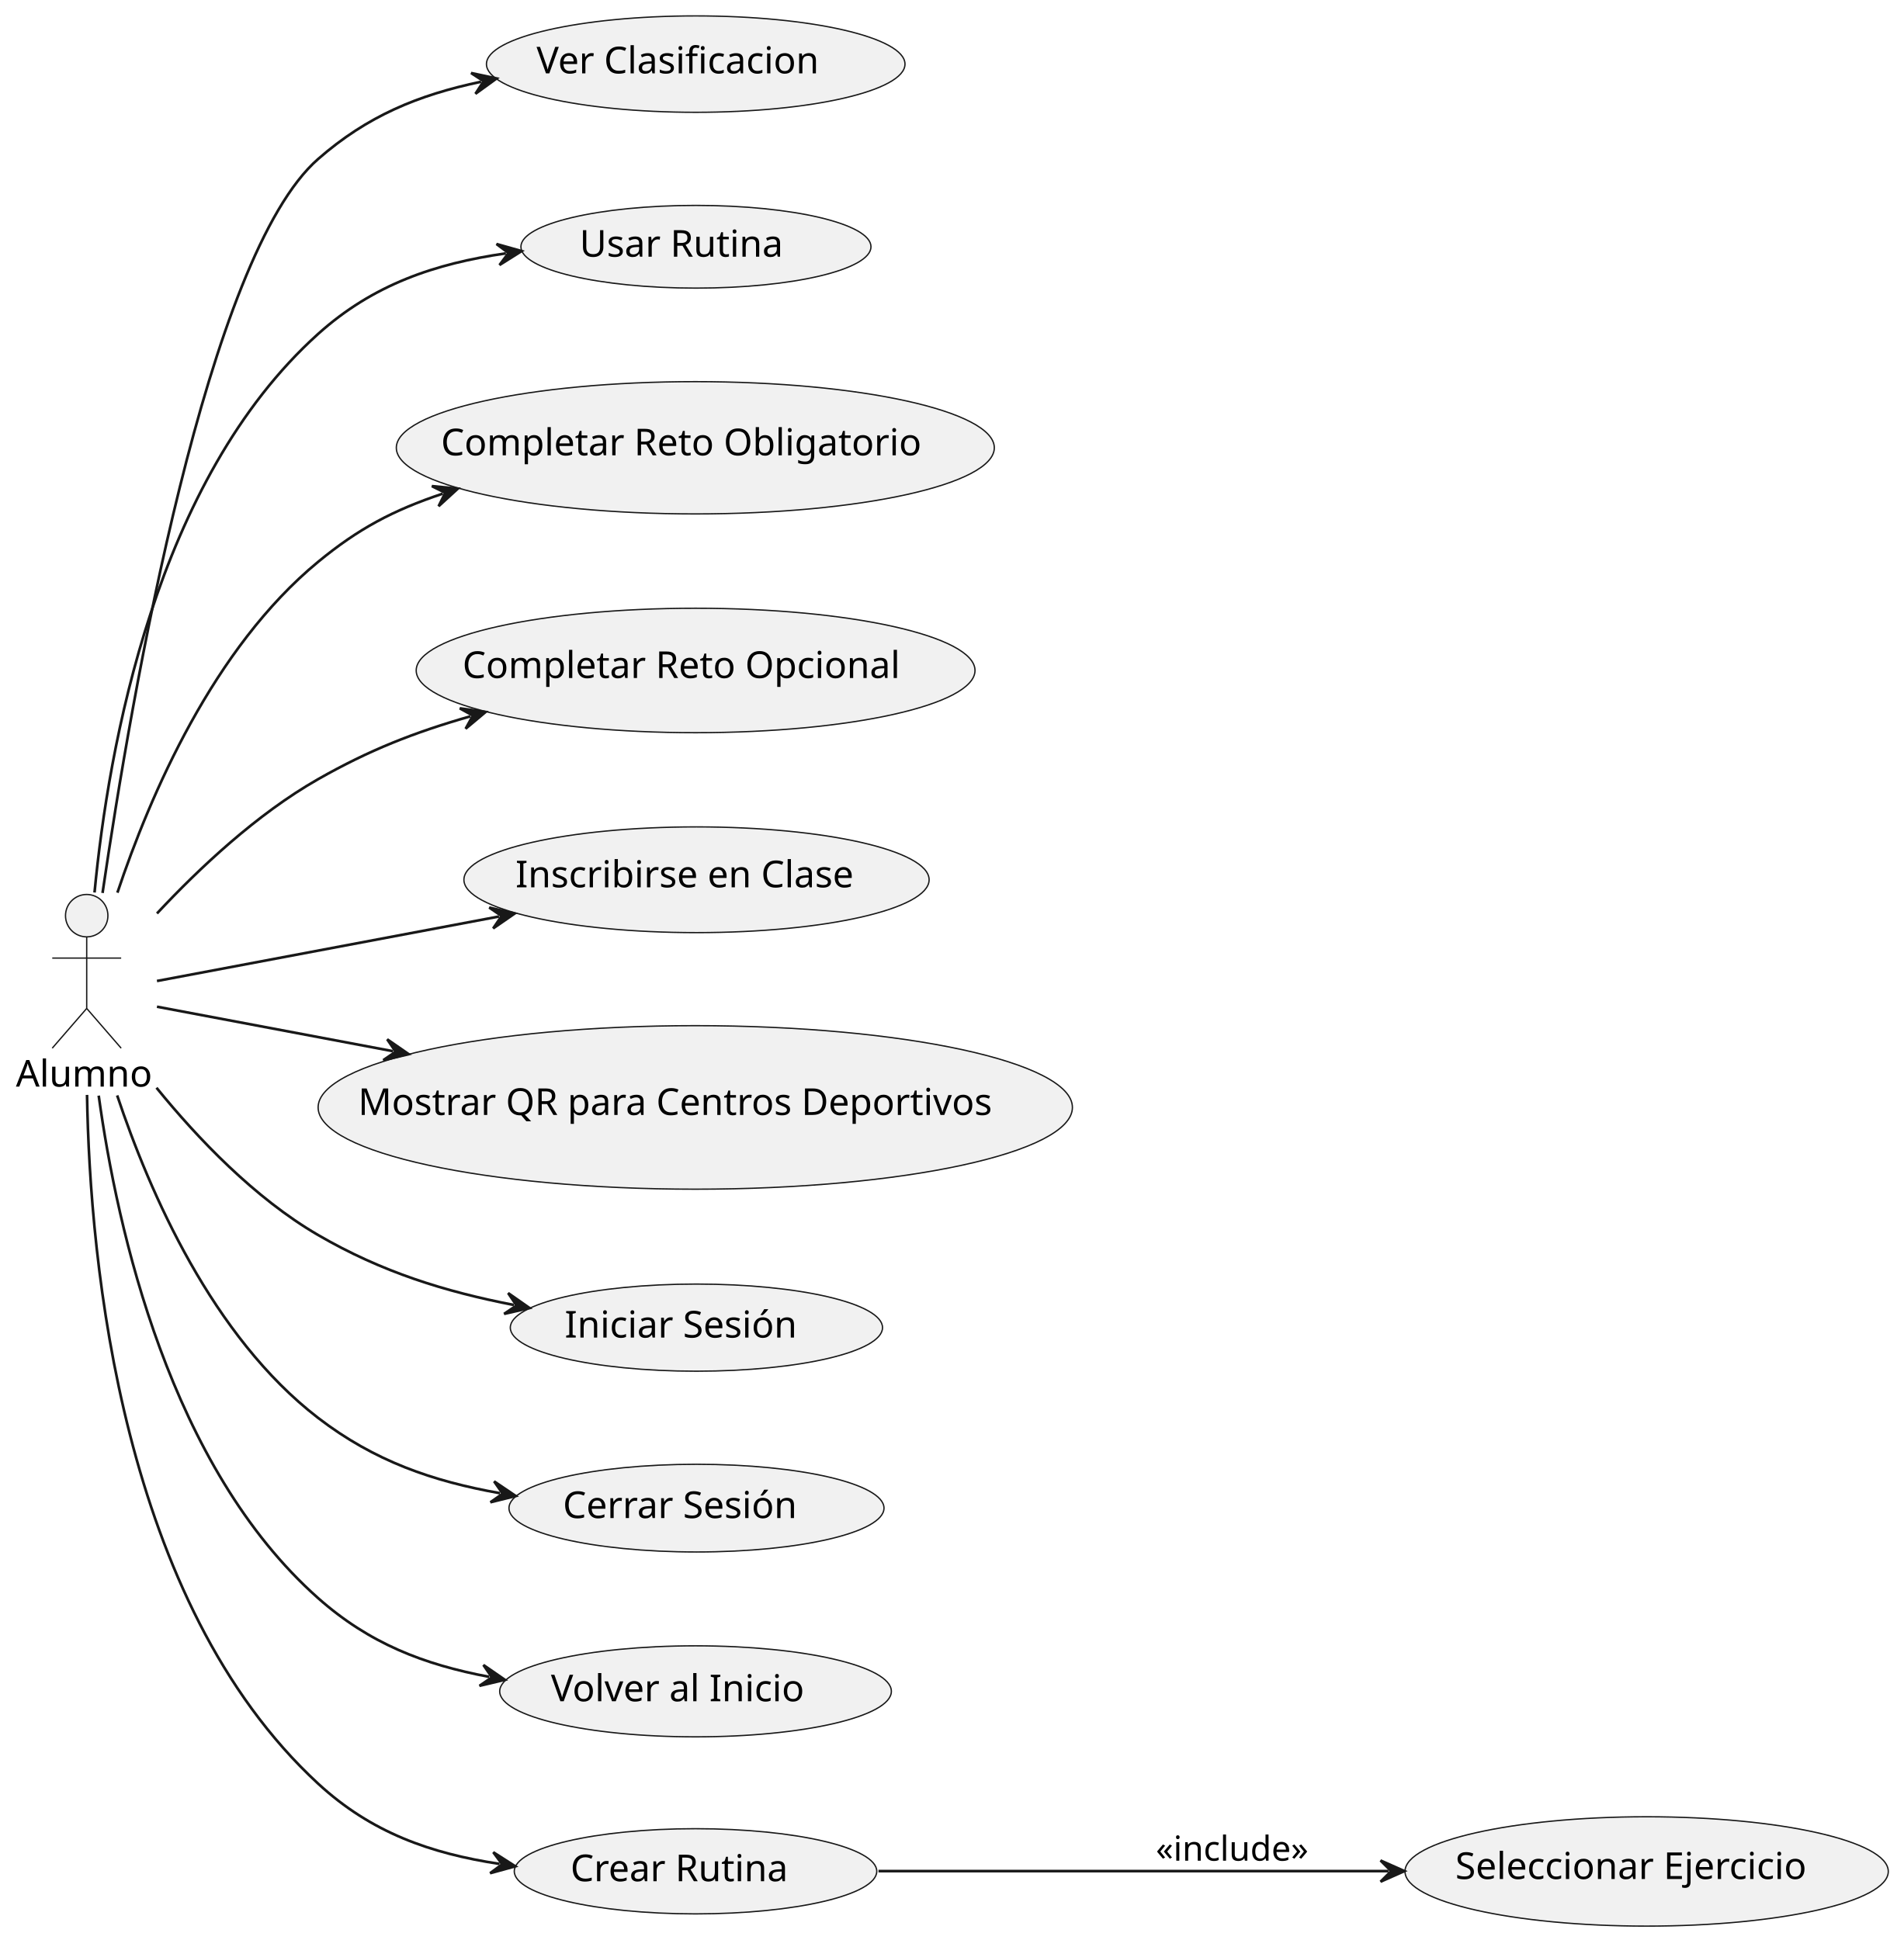
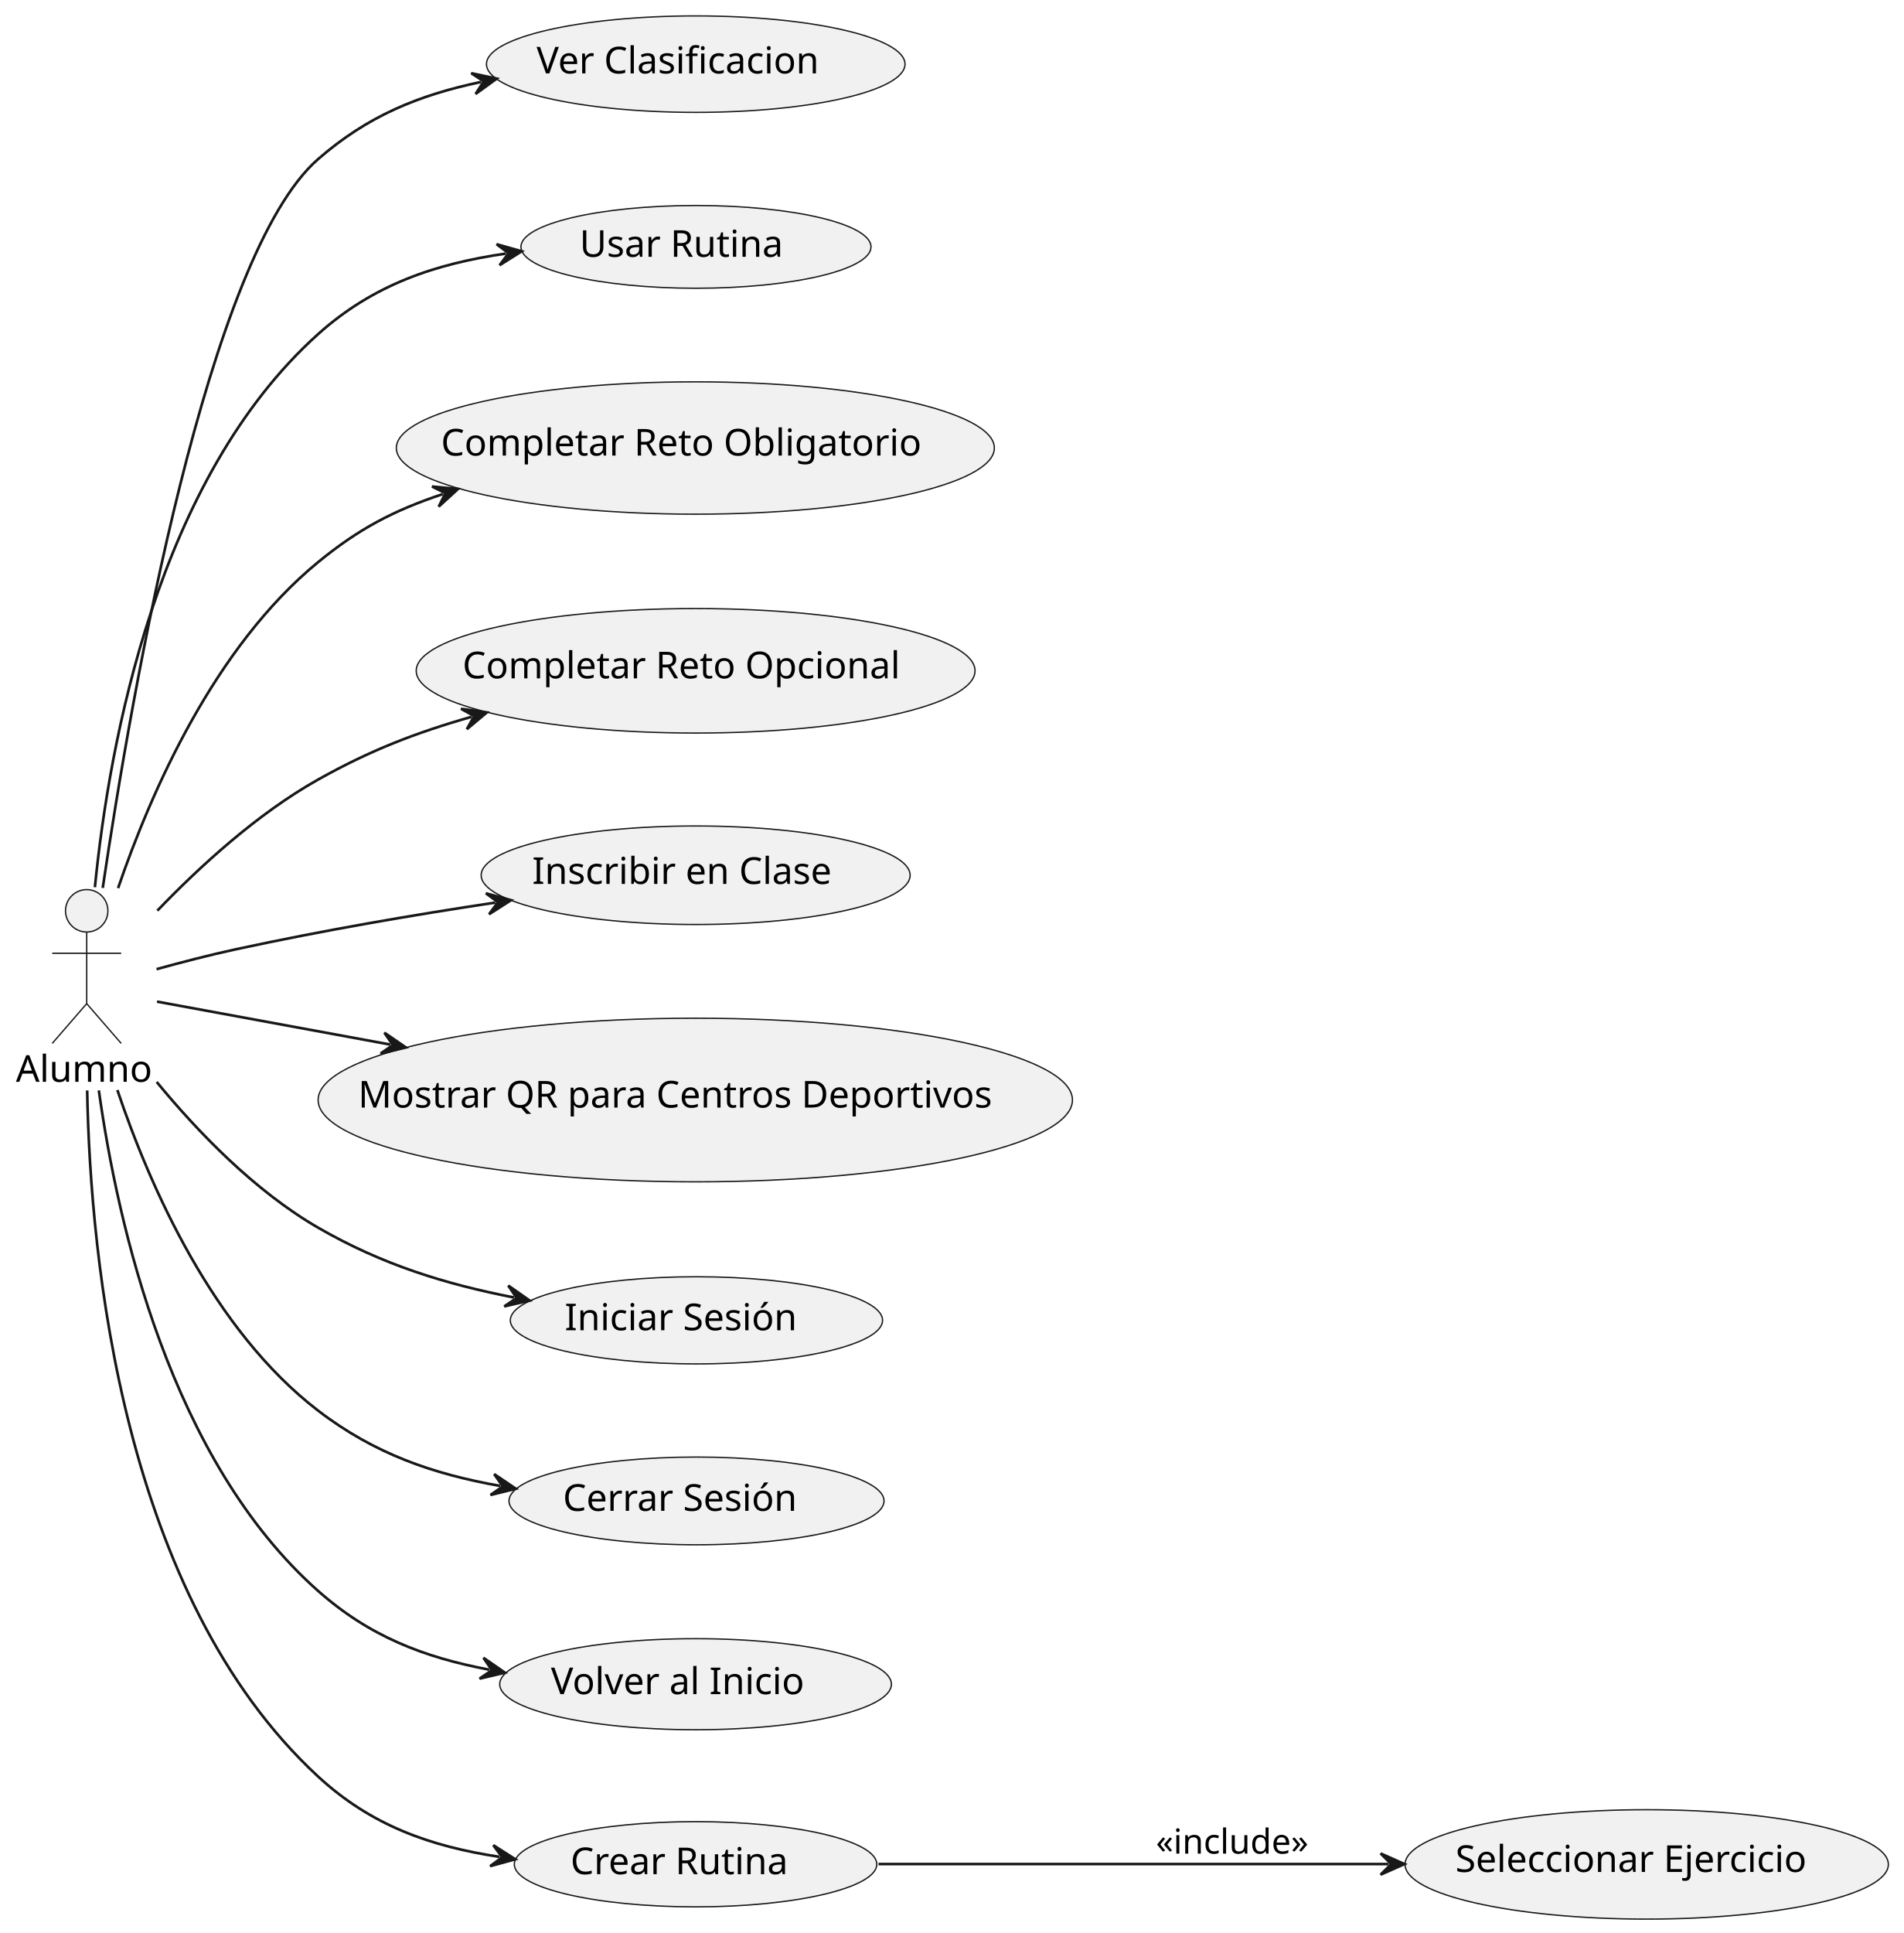
- <svg xmlns="http://www.w3.org/2000/svg" contentStyleType="text/css" height="732px" preserveAspectRatio="none" style="width:718px;height:732px;background:#FFFFFF;" version="1.1" viewBox="0 0 718 732" width="718px" zoomAndPan="magnify">
+ <svg xmlns="http://www.w3.org/2000/svg" contentStyleType="text/css" height="729px" preserveAspectRatio="none" style="width:718px;height:729px;background:#FFFFFF;" version="1.1" viewBox="0 0 718 729" width="718px" zoomAndPan="magnify">
  <defs />
  <g>
    <g id="elem_Alumno">
-       <ellipse cx="32.708" cy="345.5" fill="#F1F1F1" rx="8" ry="8" style="stroke:#181818;stroke-width:0.5;" />
-       <path d="M32.708,353.5 L32.708,380.5 M19.708,361.5 L45.708,361.5 M32.708,380.5 L19.708,395.5 M32.708,380.5 L45.708,395.5 " fill="none" style="stroke:#181818;stroke-width:0.5;" />
-       <text fill="#000000" font-family="sans-serif" font-size="14" lengthAdjust="spacing" textLength="53.416" x="6" y="409.995">Alumno</text>
+       <ellipse cx="32.708" cy="343.5" fill="#F1F1F1" rx="8" ry="8" style="stroke:#181818;stroke-width:0.5;" />
+       <path d="M32.708,351.5 L32.708,378.5 M19.708,359.5 L45.708,359.5 M32.708,378.5 L19.708,393.5 M32.708,378.5 L45.708,393.5 " fill="none" style="stroke:#181818;stroke-width:0.5;" />
+       <text fill="#000000" font-family="sans-serif" font-size="14" lengthAdjust="spacing" textLength="53.416" x="6" y="407.995">Alumno</text>
    </g>
    <g id="elem_VerClasificaciones">
      <ellipse cx="262.443" cy="24.189" fill="#F1F1F1" rx="78.943" ry="18.189" style="stroke:#181818;stroke-width:0.5;" />
      <text fill="#000000" font-family="sans-serif" font-size="14" lengthAdjust="spacing" textLength="115.944" x="202.396" y="27.686">Ver Clasificacion</text>
    </g>
    <g id="elem_UsarRutinas">
      <ellipse cx="262.529" cy="93.106" fill="#F1F1F1" rx="66.029" ry="15.606" style="stroke:#181818;stroke-width:0.5;" />
      <text fill="#000000" font-family="sans-serif" font-size="14" lengthAdjust="spacing" textLength="81.758" x="218.65" y="96.853">Usar Rutina</text>
    </g>
    <g id="elem_CompletarRetosObligatorios">
      <ellipse cx="262.292" cy="168.958" fill="#F1F1F1" rx="112.792" ry="24.958" style="stroke:#181818;stroke-width:0.5;" />
      <text fill="#000000" font-family="sans-serif" font-size="14" lengthAdjust="spacing" textLength="191.905" x="166.339" y="171.805">Completar Reto Obligatorio</text>
    </g>
    <g id="elem_CompletarRetosOpcionales">
      <ellipse cx="262.399" cy="252.98" fill="#F1F1F1" rx="105.399" ry="23.48" style="stroke:#181818;stroke-width:0.5;" />
      <text fill="#000000" font-family="sans-serif" font-size="14" lengthAdjust="spacing" textLength="175.889" x="174.454" y="255.826">Completar Reto Opcional</text>
    </g>
    <g id="elem_InscribirseClases">
-       <ellipse cx="262.744" cy="331.949" fill="#F1F1F1" rx="87.744" ry="19.949" style="stroke:#181818;stroke-width:0.5;" />
-       <text fill="#000000" font-family="sans-serif" font-size="14" lengthAdjust="spacing" textLength="136.616" x="194.436" y="334.796">Inscribirse en Clase</text>
+       <ellipse cx="262.406" cy="330.081" fill="#F1F1F1" rx="80.906" ry="18.581" style="stroke:#181818;stroke-width:0.5;" />
+       <text fill="#000000" font-family="sans-serif" font-size="14" lengthAdjust="spacing" textLength="120.709" x="200.721" y="333.361">Inscribir en Clase</text>
    </g>
    <g id="elem_UsarQR">
-       <ellipse cx="262.272" cy="417.854" fill="#F1F1F1" rx="142.272" ry="30.854" style="stroke:#181818;stroke-width:0.5;" />
-       <text fill="#000000" font-family="sans-serif" font-size="14" lengthAdjust="spacing" textLength="254.358" x="135.093" y="420.701">Mostrar QR para Centros Deportivos</text>
+       <ellipse cx="262.272" cy="414.854" fill="#F1F1F1" rx="142.272" ry="30.854" style="stroke:#181818;stroke-width:0.5;" />
+       <text fill="#000000" font-family="sans-serif" font-size="14" lengthAdjust="spacing" textLength="254.358" x="135.093" y="417.701">Mostrar QR para Centros Deportivos</text>
    </g>
    <g id="elem_IniciarSesion">
-       <ellipse cx="262.706" cy="500.941" fill="#F1F1F1" rx="70.206" ry="16.441" style="stroke:#181818;stroke-width:0.5;" />
-       <text fill="#000000" font-family="sans-serif" font-size="14" lengthAdjust="spacing" textLength="93.386" x="213.013" y="504.689">Iniciar Sesión</text>
+       <ellipse cx="262.706" cy="497.941" fill="#F1F1F1" rx="70.206" ry="16.441" style="stroke:#181818;stroke-width:0.5;" />
+       <text fill="#000000" font-family="sans-serif" font-size="14" lengthAdjust="spacing" textLength="93.386" x="213.013" y="501.689">Iniciar Sesión</text>
    </g>
    <g id="elem_CerrarSesion">
-       <ellipse cx="262.733" cy="569.047" fill="#F1F1F1" rx="70.733" ry="16.547" style="stroke:#181818;stroke-width:0.5;" />
-       <text fill="#000000" font-family="sans-serif" font-size="14" lengthAdjust="spacing" textLength="94.808" x="212.329" y="572.794">Cerrar Sesión</text>
+       <ellipse cx="262.733" cy="566.047" fill="#F1F1F1" rx="70.733" ry="16.547" style="stroke:#181818;stroke-width:0.5;" />
+       <text fill="#000000" font-family="sans-serif" font-size="14" lengthAdjust="spacing" textLength="94.808" x="212.329" y="569.794">Cerrar Sesión</text>
    </g>
    <g id="elem_VolverInicio">
-       <ellipse cx="262.373" cy="638.174" fill="#F1F1F1" rx="73.873" ry="17.174" style="stroke:#181818;stroke-width:0.5;" />
-       <text fill="#000000" font-family="sans-serif" font-size="14" lengthAdjust="spacing" textLength="103.1" x="207.823" y="641.922">Volver al Inicio</text>
+       <ellipse cx="262.373" cy="635.174" fill="#F1F1F1" rx="73.873" ry="17.174" style="stroke:#181818;stroke-width:0.5;" />
+       <text fill="#000000" font-family="sans-serif" font-size="14" lengthAdjust="spacing" textLength="103.1" x="207.823" y="638.922">Volver al Inicio</text>
    </g>
    <g id="elem_CrearRutinaPersonalizada">
-       <ellipse cx="262.37" cy="706.074" fill="#F1F1F1" rx="68.37" ry="16.074" style="stroke:#181818;stroke-width:0.5;" />
-       <text fill="#000000" font-family="sans-serif" font-size="14" lengthAdjust="spacing" textLength="88.361" x="215.19" y="709.822">Crear Rutina</text>
+       <ellipse cx="262.37" cy="703.074" fill="#F1F1F1" rx="68.37" ry="16.074" style="stroke:#181818;stroke-width:0.5;" />
+       <text fill="#000000" font-family="sans-serif" font-size="14" lengthAdjust="spacing" textLength="88.361" x="215.19" y="706.822">Crear Rutina</text>
    </g>
    <g id="elem_SeleccionarEjercicios">
-       <ellipse cx="621.157" cy="706.131" fill="#F1F1F1" rx="91.157" ry="20.631" style="stroke:#181818;stroke-width:0.5;" />
-       <text fill="#000000" font-family="sans-serif" font-size="14" lengthAdjust="spacing" textLength="144.355" x="548.98" y="708.978">Seleccionar Ejercicio</text>
+       <ellipse cx="621.157" cy="703.131" fill="#F1F1F1" rx="91.157" ry="20.631" style="stroke:#181818;stroke-width:0.5;" />
+       <text fill="#000000" font-family="sans-serif" font-size="14" lengthAdjust="spacing" textLength="144.355" x="548.98" y="705.978">Seleccionar Ejercicio</text>
    </g>
    <g id="link_Alumno_VerClasificaciones">
-       <path d="M38.68,336.94 C49.76,261.38 78.22,96.54 120,60 C138.6,43.73 157.69,35.872 181.47,30.842 " fill="none" id="Alumno-to-VerClasificaciones" style="stroke:#181818;stroke-width:1;" />
-       <polygon fill="#181818" points="187.34,29.6,177.707,27.549,182.448,30.635,179.363,35.376,187.34,29.6" style="stroke:#181818;stroke-width:1;" />
+       <path d="M38.75,334.88 C49.91,259.64 78.44,96.18 120,60 C138.64,43.77 157.74,35.922 181.51,30.892 " fill="none" id="Alumno-to-VerClasificaciones" style="stroke:#181818;stroke-width:1;" />
+       <polygon fill="#181818" points="187.38,29.65,177.747,27.6,182.488,30.685,179.403,35.427,187.38,29.65" style="stroke:#181818;stroke-width:1;" />
    </g>
    <g id="link_Alumno_UsarRutinas">
-       <path d="M35.66,336.76 C40.88,281.82 58.77,181.1 120,126 C140.81,107.27 164.242,99.438 190.832,95.598 " fill="none" id="Alumno-to-UsarRutinas" style="stroke:#181818;stroke-width:1;" />
-       <polygon fill="#181818" points="196.77,94.74,187.291,92.067,191.821,95.455,188.434,99.985,196.77,94.74" style="stroke:#181818;stroke-width:1;" />
+       <path d="M35.8,334.61 C41.2,280 59.31,180.48 120,126 C140.84,107.3 164.272,99.468 190.852,95.628 " fill="none" id="Alumno-to-UsarRutinas" style="stroke:#181818;stroke-width:1;" />
+       <polygon fill="#181818" points="196.79,94.77,187.31,92.098,191.841,95.485,188.454,100.016,196.79,94.77" style="stroke:#181818;stroke-width:1;" />
    </g>
    <g id="link_Alumno_CompletarRetosObligatorios">
-       <path d="M44.29,336.83 C56.69,299.77 80.56,244.49 120,212 C135.16,199.51 148.209,192.552 167.029,186.262 " fill="none" id="Alumno-to-CompletarRetosObligatorios" style="stroke:#181818;stroke-width:1;" />
-       <polygon fill="#181818" points="172.72,184.36,162.916,183.419,167.978,185.945,165.452,191.007,172.72,184.36" style="stroke:#181818;stroke-width:1;" />
+       <path d="M44.54,334.94 C57.06,298.34 80.97,243.97 120,212 C135.19,199.55 148.249,192.599 167.069,186.319 " fill="none" id="Alumno-to-CompletarRetosObligatorios" style="stroke:#181818;stroke-width:1;" />
+       <polygon fill="#181818" points="172.76,184.42,162.957,183.474,168.017,186.003,165.489,191.063,172.76,184.42" style="stroke:#181818;stroke-width:1;" />
    </g>
    <g id="link_Alumno_CompletarRetosOpcionales">
-       <path d="M59.21,344.67 C75.15,327.59 96.93,307.13 120,294 C139.34,283 156.112,276.393 177.432,270.283 " fill="none" id="Alumno-to-CompletarRetosOpcionales" style="stroke:#181818;stroke-width:1;" />
-       <polygon fill="#181818" points="183.2,268.63,173.446,267.264,178.393,270.007,175.65,274.955,183.2,268.63" style="stroke:#181818;stroke-width:1;" />
+       <path d="M59.35,343.44 C75.33,326.79 97.12,306.83 120,294 C139.52,283.05 156.461,276.448 177.891,270.328 " fill="none" id="Alumno-to-CompletarRetosOpcionales" style="stroke:#181818;stroke-width:1;" />
+       <polygon fill="#181818" points="183.66,268.68,173.908,267.305,178.852,270.053,176.104,274.998,183.66,268.68" style="stroke:#181818;stroke-width:1;" />
    </g>
    <g id="link_Alumno_InscribirseClases">
-       <path d="M59.21,370.15 C91.7,364.02 142.954,354.352 188.244,345.812 " fill="none" id="Alumno-to-InscribirseClases" style="stroke:#181818;stroke-width:1;" />
-       <polygon fill="#181818" points="194.14,344.7,184.555,342.437,189.227,345.627,186.037,350.298,194.14,344.7" style="stroke:#181818;stroke-width:1;" />
+       <path d="M59.06,365.5 C68.43,362.91 79.15,360.13 89,358 C122.96,350.68 155.118,345.199 186.848,340.389 " fill="none" id="Alumno-to-InscribirseClases" style="stroke:#181818;stroke-width:1;" />
+       <polygon fill="#181818" points="192.78,339.49,183.282,336.884,187.837,340.239,184.481,344.794,192.78,339.49" style="stroke:#181818;stroke-width:1;" />
    </g>
    <g id="link_Alumno_UsarQR">
-       <path d="M59.21,379.85 C82.62,384.26 112.934,389.977 148.274,396.647 " fill="none" id="Alumno-to-UsarQR" style="stroke:#181818;stroke-width:1;" />
-       <polygon fill="#181818" points="154.17,397.76,146.068,392.16,149.257,396.833,144.584,400.021,154.17,397.76" style="stroke:#181818;stroke-width:1;" />
+       <path d="M59.21,377.74 C82.39,382.01 112.209,387.505 147.219,393.945 " fill="none" id="Alumno-to-UsarQR" style="stroke:#181818;stroke-width:1;" />
+       <polygon fill="#181818" points="153.12,395.03,144.992,389.468,148.202,394.125,143.545,397.336,153.12,395.03" style="stroke:#181818;stroke-width:1;" />
    </g>
    <g id="link_Alumno_IniciarSesion">
-       <path d="M59.03,410.43 C74.59,429.58 96.07,452.09 120,466 C144.17,480.05 167.951,487.353 193.871,492.403 " fill="none" id="Alumno-to-IniciarSesion" style="stroke:#181818;stroke-width:1;" />
-       <polygon fill="#181818" points="199.76,493.55,191.691,487.903,194.852,492.594,190.161,495.755,199.76,493.55" style="stroke:#181818;stroke-width:1;" />
+       <path d="M59.1,408.04 C74.69,426.98 96.17,449.23 120,463 C144.21,476.99 168.002,484.268 193.912,489.338 " fill="none" id="Alumno-to-IniciarSesion" style="stroke:#181818;stroke-width:1;" />
+       <polygon fill="#181818" points="199.8,490.49,191.736,484.836,194.893,489.53,190.199,492.687,199.8,490.49" style="stroke:#181818;stroke-width:1;" />
    </g>
    <g id="link_Alumno_CerrarSesion">
-       <path d="M44.2,413.32 C56.47,450.09 80.2,504.4 120,535 C141.23,551.32 163.232,558.912 188.652,563.422 " fill="none" id="Alumno-to-CerrarSesion" style="stroke:#181818;stroke-width:1;" />
-       <polygon fill="#181818" points="194.56,564.47,186.397,558.959,189.637,563.596,185,566.836,194.56,564.47" style="stroke:#181818;stroke-width:1;" />
+       <path d="M44.27,411.09 C56.58,447.62 80.35,501.6 120,532 C141.25,548.3 163.253,555.88 188.673,560.4 " fill="none" id="Alumno-to-CerrarSesion" style="stroke:#181818;stroke-width:1;" />
+       <polygon fill="#181818" points="194.58,561.45,186.419,555.936,189.657,560.575,185.019,563.813,194.58,561.45" style="stroke:#181818;stroke-width:1;" />
    </g>
    <g id="link_Alumno_VolverInicio">
-       <path d="M37.23,413.4 C44.27,464.34 64.24,553.57 120,603 C139.31,620.12 159.804,628.048 184.564,632.718 " fill="none" id="Alumno-to-VolverInicio" style="stroke:#181818;stroke-width:1;" />
-       <polygon fill="#181818" points="190.46,633.83,182.357,628.231,185.547,632.903,180.875,636.093,190.46,633.83" style="stroke:#181818;stroke-width:1;" />
+       <path d="M37.28,411.23 C44.38,461.96 64.42,550.8 120,600 C139.33,617.11 159.825,625.025 184.575,629.705 " fill="none" id="Alumno-to-VolverInicio" style="stroke:#181818;stroke-width:1;" />
+       <polygon fill="#181818" points="190.47,630.82,182.37,625.217,185.557,629.891,180.883,633.078,190.47,630.82" style="stroke:#181818;stroke-width:1;" />
    </g>
    <g id="link_Alumno_CrearRutinaPersonalizada">
-       <path d="M32.83,413.13 C33.9,476.82 45.87,604.59 120,673 C140.02,691.48 162.398,699.341 188.448,703.29 " fill="none" id="Alumno-to-CrearRutinaPersonalizada" style="stroke:#181818;stroke-width:1;" />
-       <polygon fill="#181818" points="194.38,704.19,186.081,698.886,189.436,703.44,184.882,706.795,194.38,704.19" style="stroke:#181818;stroke-width:1;" />
+       <path d="M32.88,411.25 C34.06,474.81 46.2,601.89 120,670 C140.02,688.48 162.398,696.341 188.448,700.29 " fill="none" id="Alumno-to-CrearRutinaPersonalizada" style="stroke:#181818;stroke-width:1;" />
+       <polygon fill="#181818" points="194.38,701.19,186.081,695.886,189.436,700.44,184.882,703.795,194.38,701.19" style="stroke:#181818;stroke-width:1;" />
    </g>
    <g id="link_CrearRutinaPersonalizada_SeleccionarEjercicios">
-       <path d="M331.39,706 C387.66,706 462.1,706 523.78,706 " fill="none" id="CrearRutinaPersonalizada-to-SeleccionarEjercicios" style="stroke:#181818;stroke-width:1;" />
-       <polygon fill="#181818" points="529.78,706,520.78,702,524.78,706,520.78,710,529.78,706" style="stroke:#181818;stroke-width:1;" />
-       <text fill="#000000" font-family="sans-serif" font-size="13" lengthAdjust="spacing" textLength="63.007" x="436" y="702.067">«include»</text>
+       <path d="M331.39,703 C387.66,703 462.1,703 523.78,703 " fill="none" id="CrearRutinaPersonalizada-to-SeleccionarEjercicios" style="stroke:#181818;stroke-width:1;" />
+       <polygon fill="#181818" points="529.78,703,520.78,699,524.78,703,520.78,707,529.78,703" style="stroke:#181818;stroke-width:1;" />
+       <text fill="#000000" font-family="sans-serif" font-size="13" lengthAdjust="spacing" textLength="63.007" x="436" y="699.067">«include»</text>
    </g>
  </g>
</svg>
